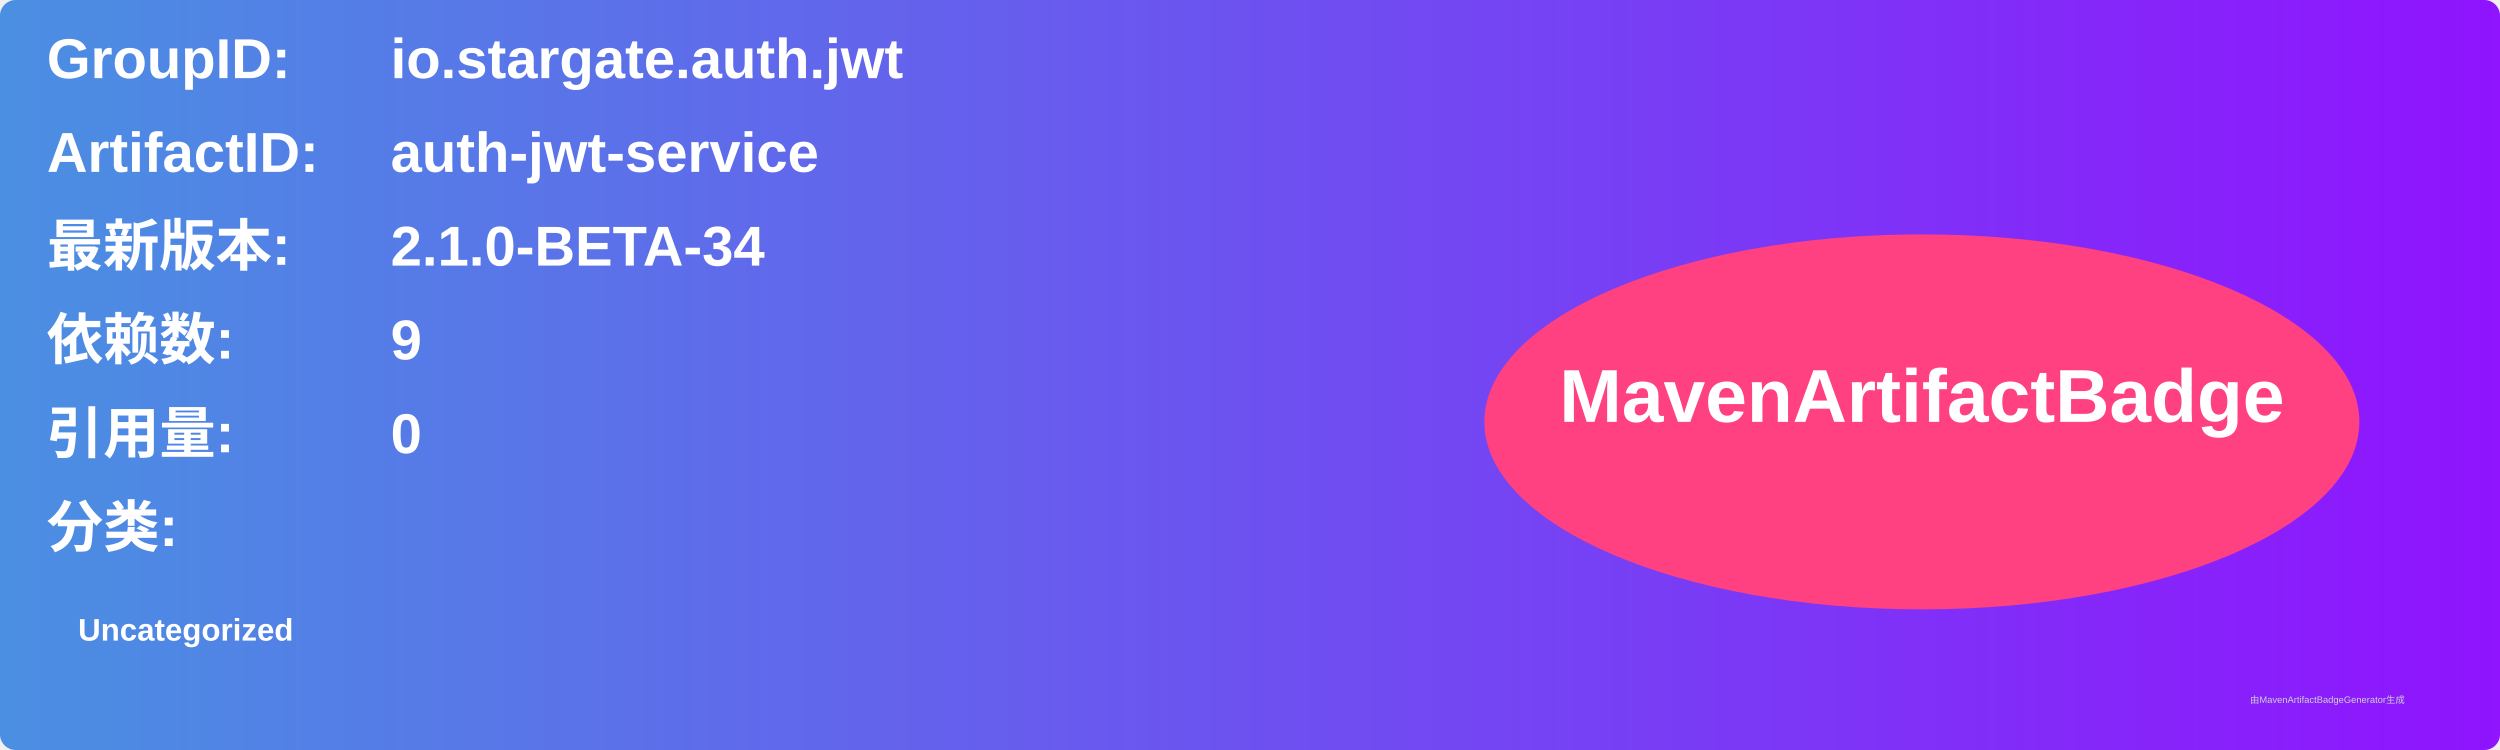
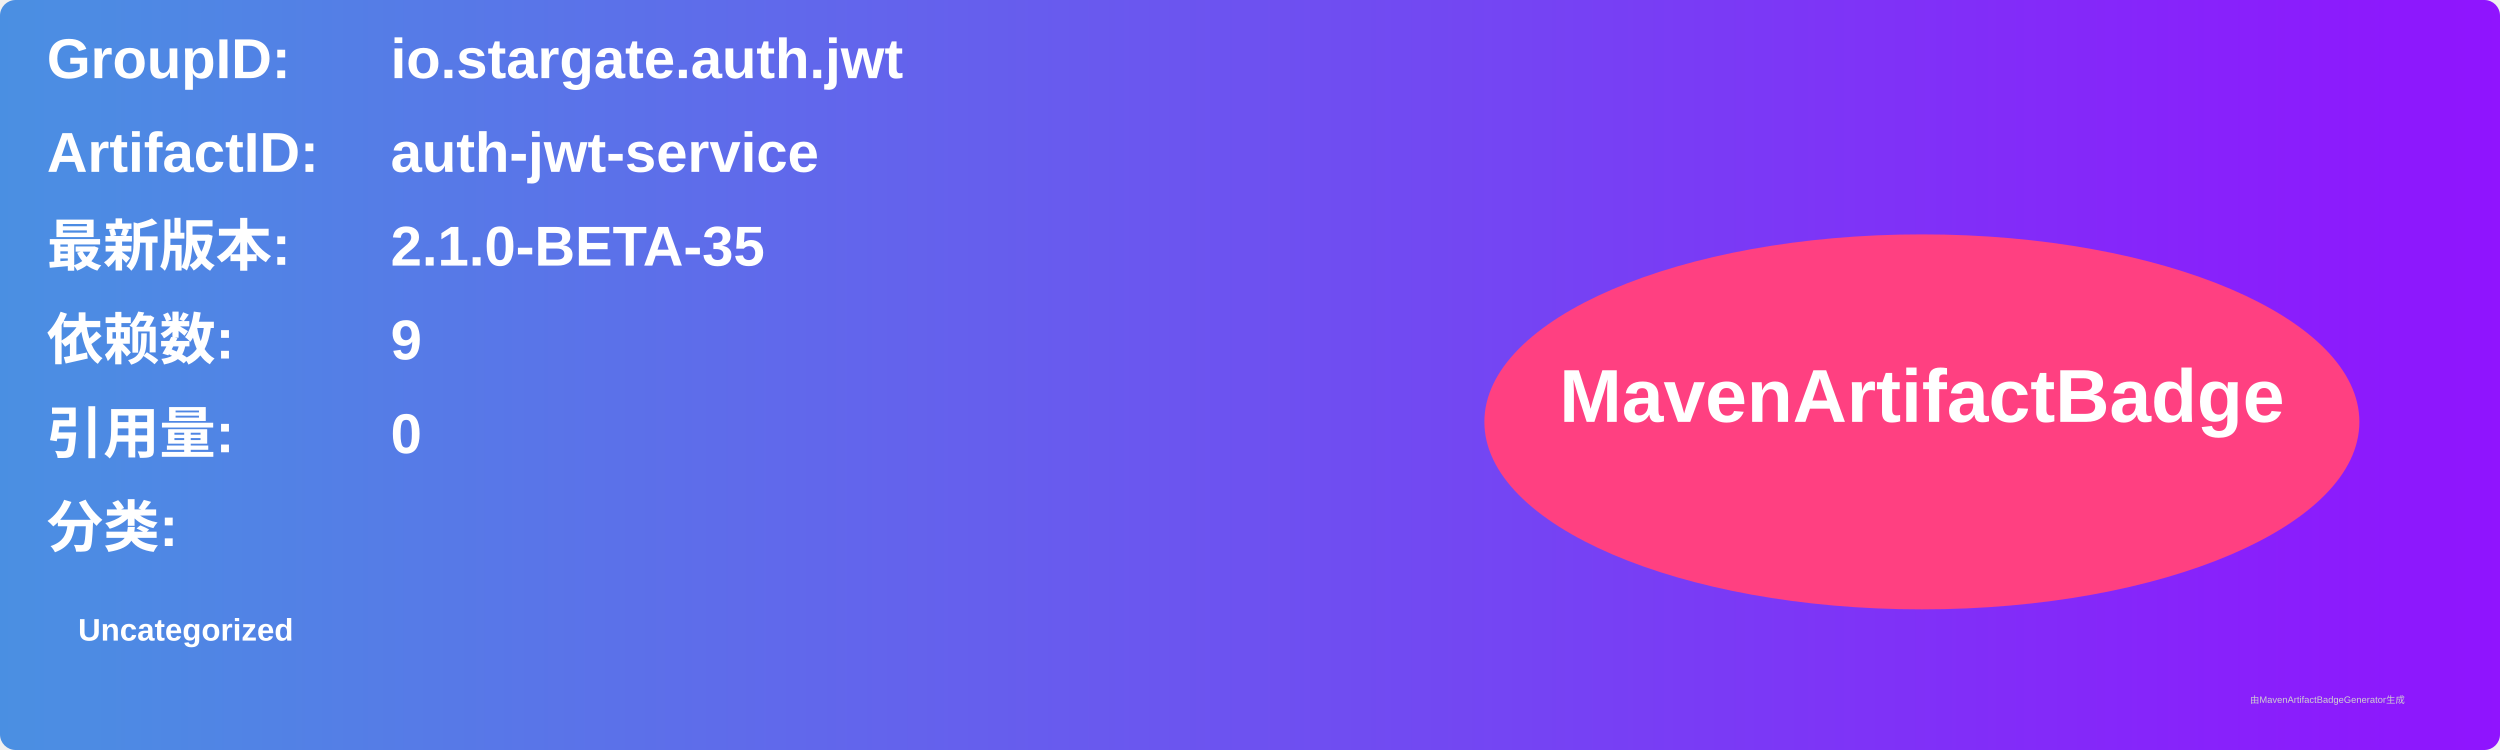
<svg xmlns="http://www.w3.org/2000/svg" width="800" height="240" viewBox="0 0 800 240">
  <linearGradient id="grad" x1="0%" y1="0%" x2="100%" y2="0%">
    <stop offset="0%" stop-color="#4a90e2" />
    <stop offset="100%" stop-color="#9013fe" />
  </linearGradient>
  <rect width="100%" height="100%" rx="5" ry="5" fill="url(#grad)" />
  <g transform="translate(15, 15)">
    <text x="0" y="10" font-family="Arial" font-size="18" fill="white" font-weight="bold" width="260">GroupID:</text>
    <text x="110" y="10" font-family="Arial" font-size="18" fill="white" font-weight="bold" width="460">io.stargate.auth.jwt</text>
    <text x="0" y="40" font-family="Arial" font-size="18" fill="white" font-weight="bold" width="260">ArtifactID:</text>
    <text x="110" y="40" font-family="Arial" font-size="18" fill="white" font-weight="bold" width="460">auth-jwt-service</text>
    <text x="0" y="70" font-family="Arial" font-size="18" fill="white" font-weight="bold">最新版本:</text>
    <text x="110" y="70" font-family="Arial" font-size="18" fill="white" font-weight="bold">
-       <tspan font-weight="bold">2.1.0-BETA-34</tspan>
+       <tspan font-weight="bold">2.1.0-BETA-35</tspan>
    </text>
    <text x="0" y="100" font-family="Arial" font-size="18" fill="white" font-weight="bold">依赖数: </text>
    <text x="110" y="100" font-family="Arial" font-size="18" fill="white">
      <tspan font-weight="bold">9</tspan>
    </text>
    <text x="0" y="130" font-family="Arial" font-size="18" fill="white" font-weight="bold">引用量: </text>
    <text x="110" y="130" font-family="Arial" font-size="18" fill="white">
      <tspan font-weight="bold">0</tspan>
    </text>
    <text x="0" y="160" font-family="Arial" font-size="18" fill="white" font-weight="bold">分类:</text>
    <text x="10" y="190" font-family="Arial" font-size="10" fill="white">
      <tspan font-weight="bold">Uncategorized</tspan>
    </text>
    <ellipse cx="600" cy="120" rx="140" ry="60" fill="#ff4081" />
    <text x="600" y="120" text-anchor="middle" font-family="Arial" font-size="24" fill="white" font-weight="bold">MavenArtifactBadge</text>
  </g>
  <text x="720" y="225" font-family="Arial" font-size="3" fill="#d0d0d0">由MavenArtifactBadgeGenerator生成</text>
</svg>
